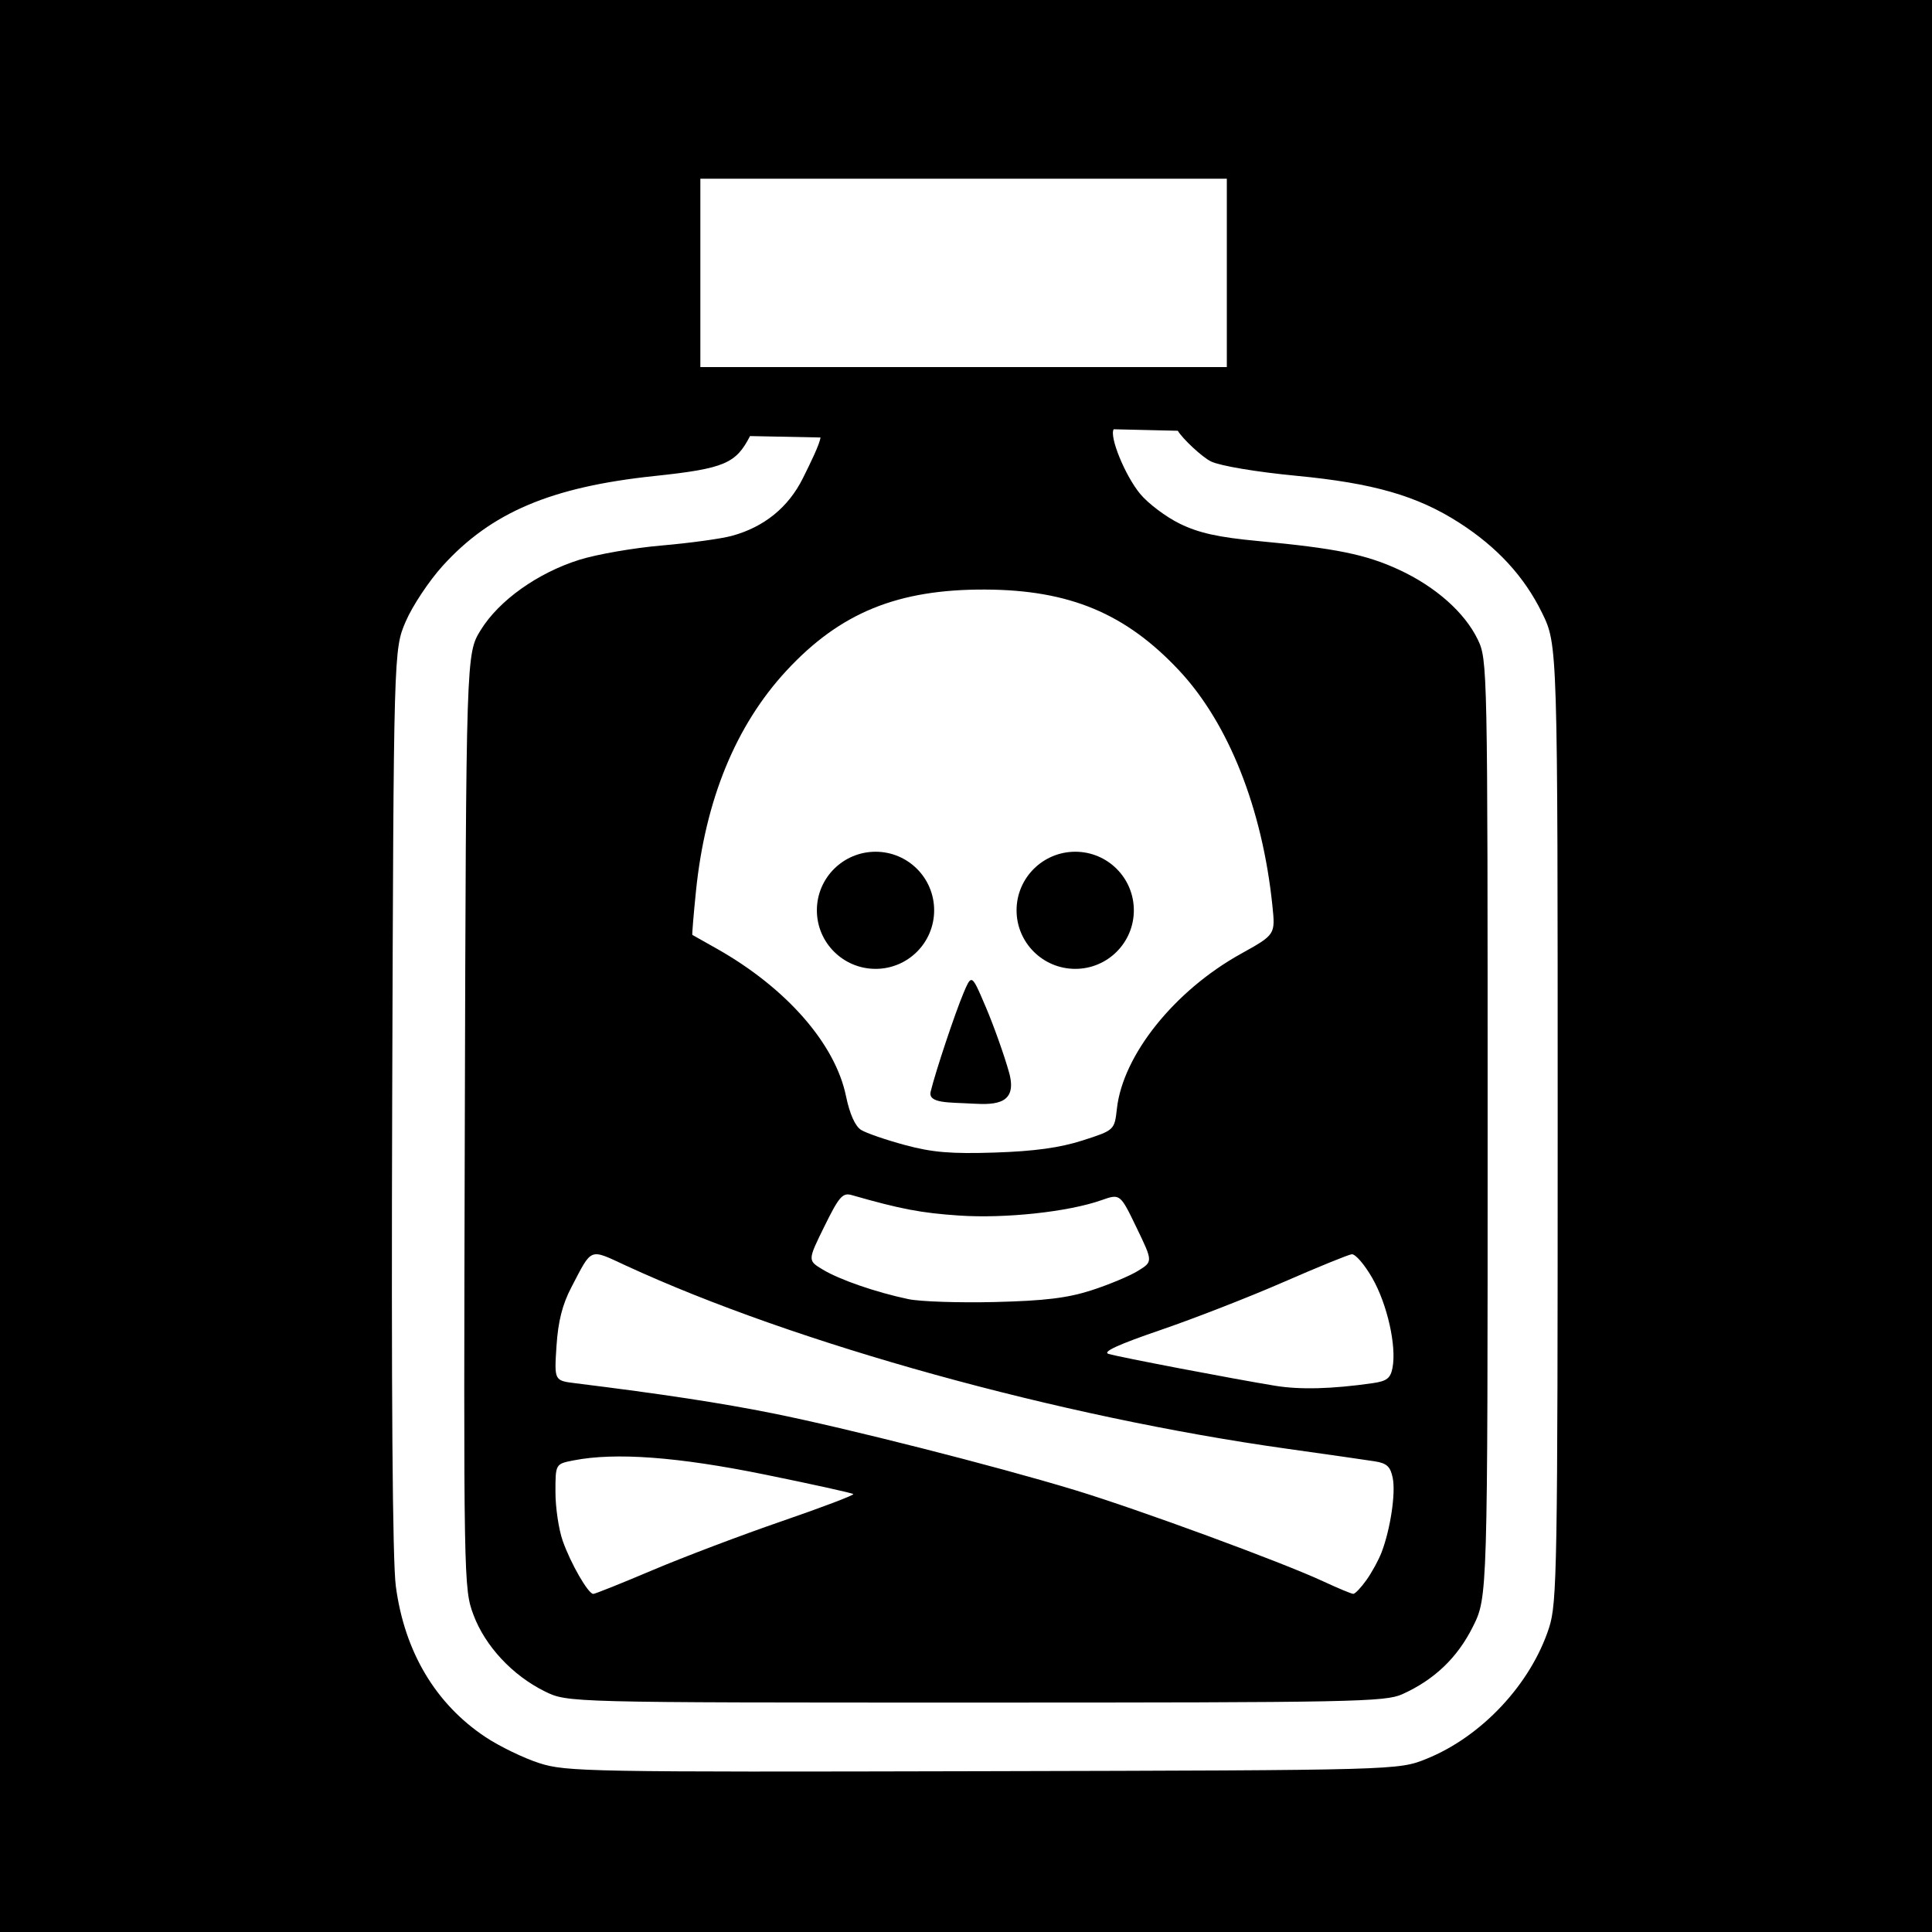
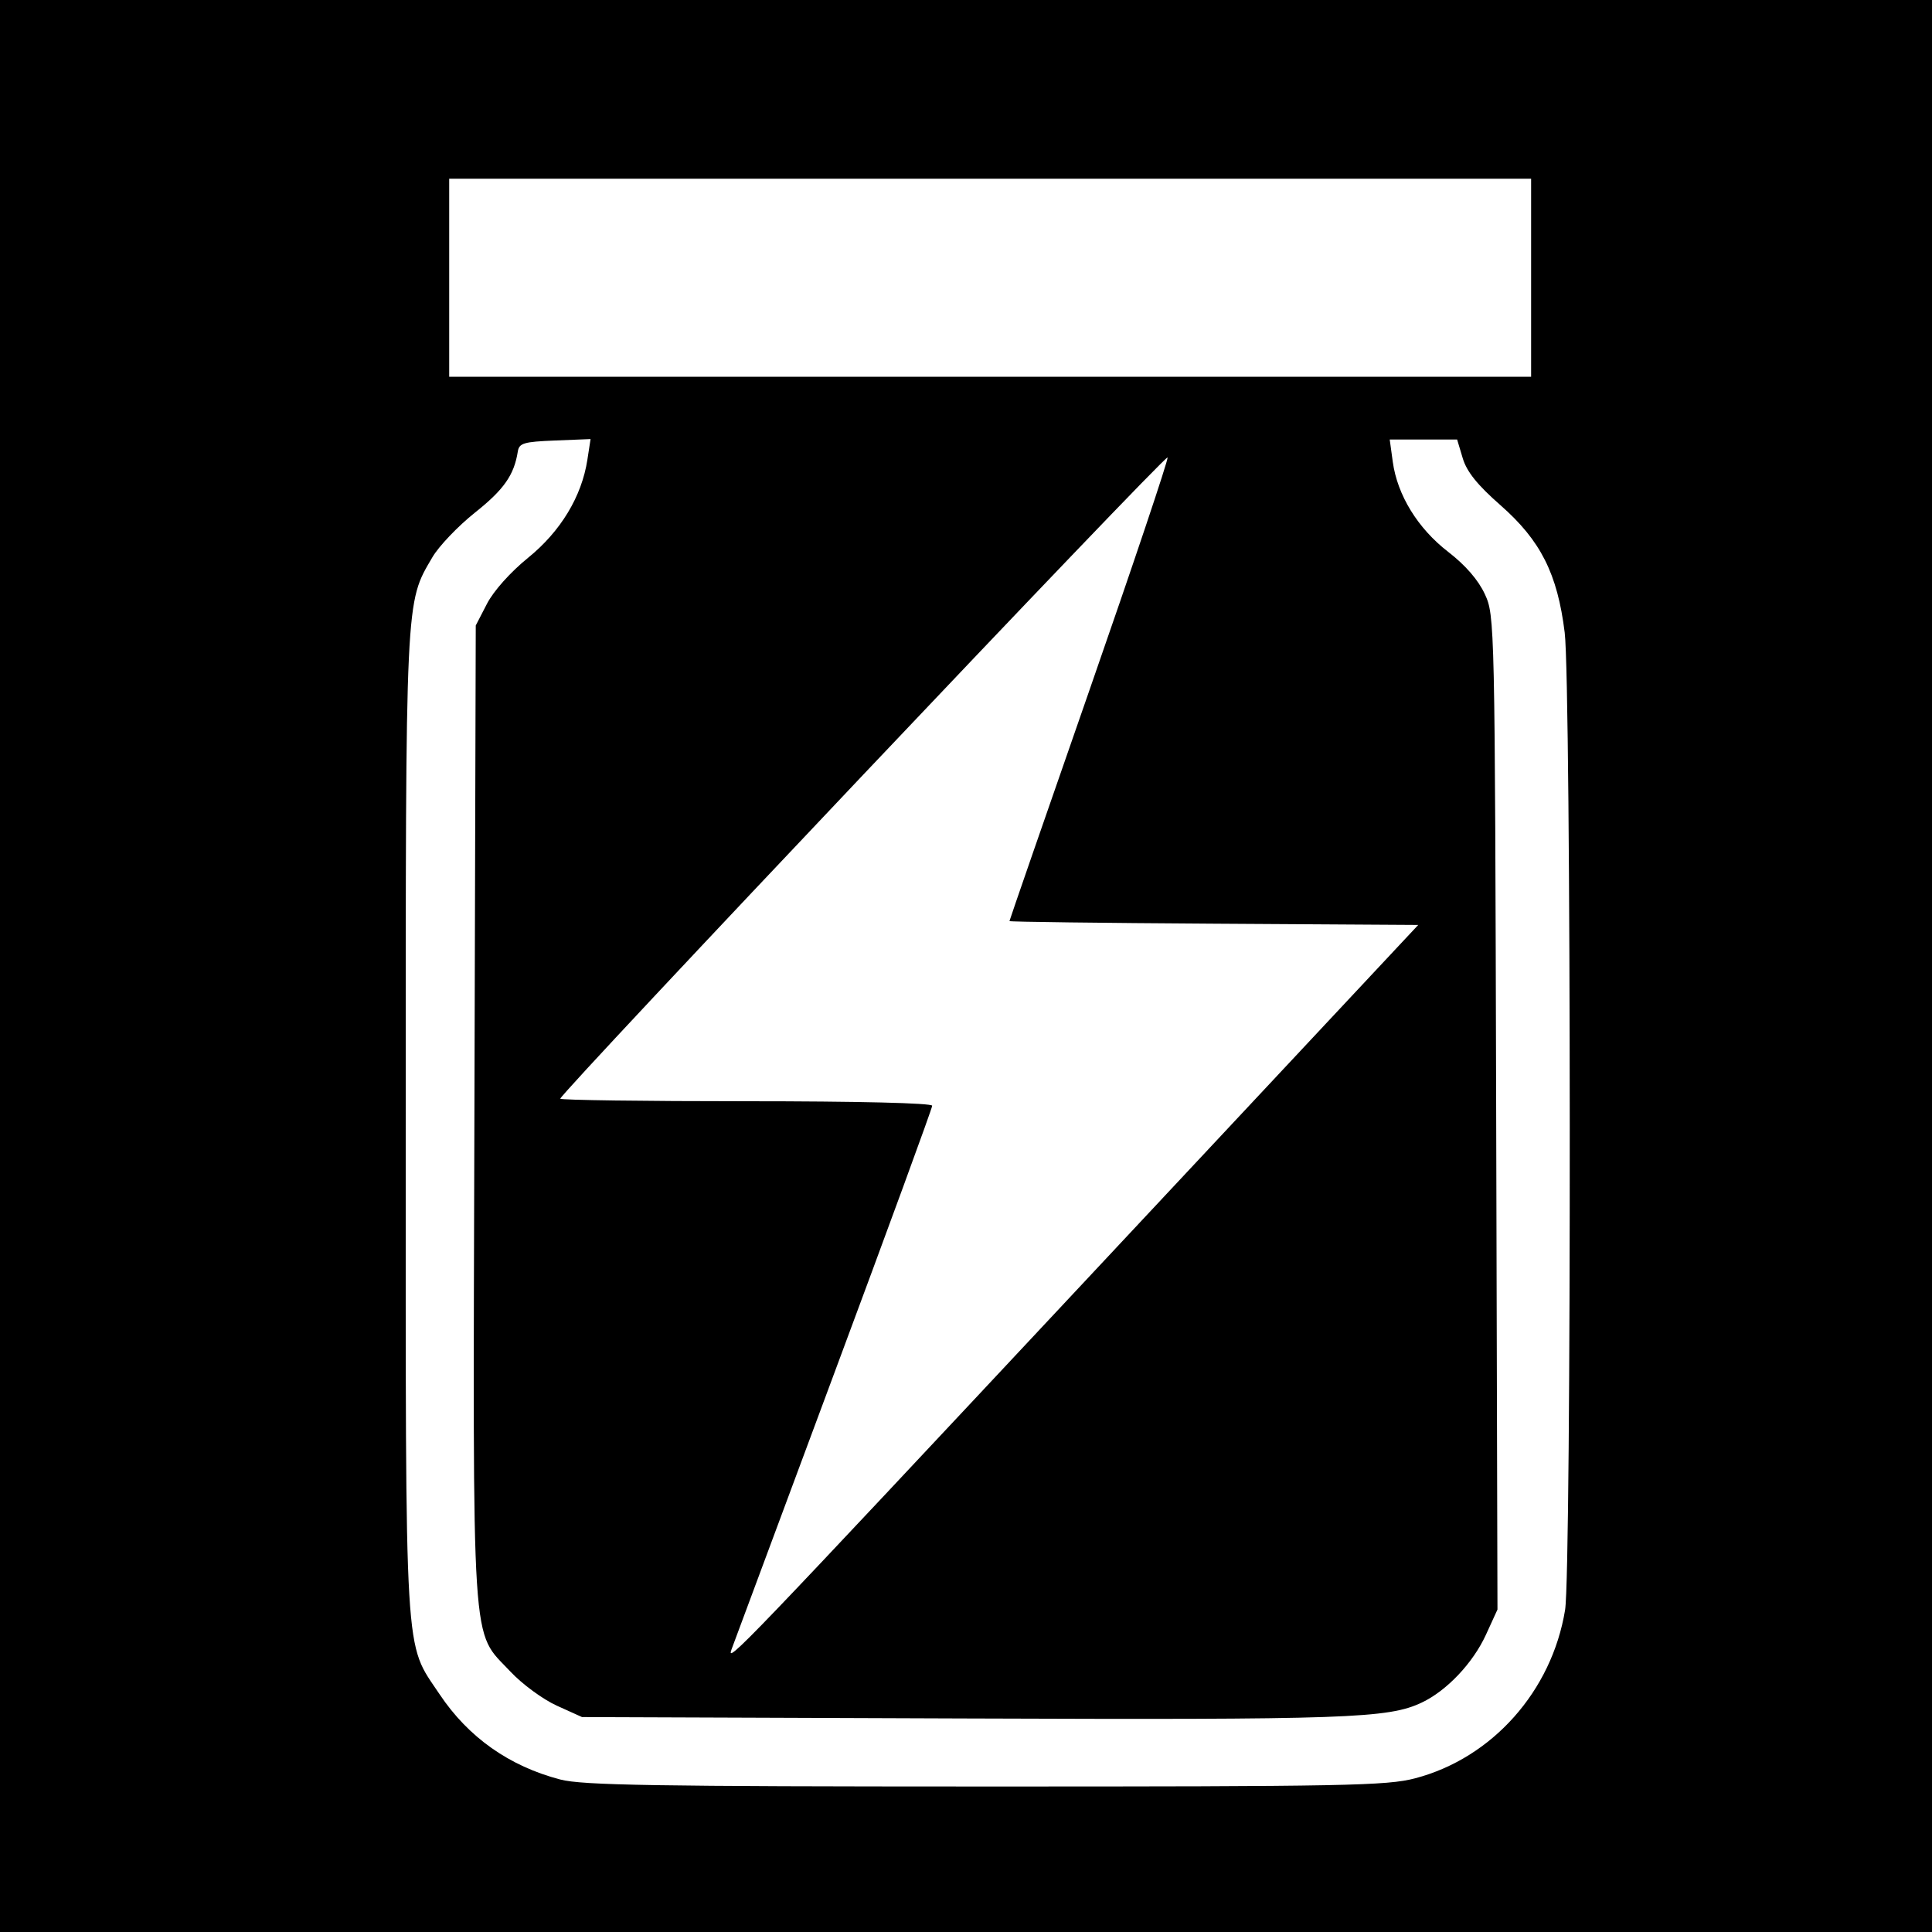
<svg xmlns="http://www.w3.org/2000/svg" id="svg2" version="1.1" width="400" height="400">
  <defs id="defs6" />
-   <path style="fill:#000000;fill-opacity:1;stroke:none" d="m 0,1.5258789e-5 400,0 L 400,400 l -400,0 z" id="rect4019" />
-   <path id="path3972" style="fill:#ffffff" d="M 295.344,364.143 C 306.771,359.534 316.947,348.65 320.719,337 c 1.659,-5.123 1.781,-12.283 1.781,-104.5 0,-99 0,-99 -3.24,-105.623 -3.663,-7.487 -9.265,-13.585 -17.114,-18.63 -8.711,-5.599 -17.768,-8.212 -33.763,-9.742 -8.214,-0.785 -15.707,-2.04 -17.629,-2.952 -1.838,-0.872 -5.933,-4.726 -6.902,-6.367 l -13.275,-0.311 c -0.942,1.524 2.362,9.595 5.471,13.367 1.646,1.997 5.346,4.781 8.222,6.187 3.933,1.923 7.956,2.813 16.23,3.588 16.107,1.51 22.277,2.767 29.123,5.93 7.568,3.496 13.612,8.842 16.318,14.432 2.035,4.203 2.058,5.378 2.058,101.277 0,97.025 0,97.025 -3.06,103.148 -3.207,6.418 -7.95,10.952 -14.602,13.961 C 286.792,352.368 280.073,352.5 202,352.5 c -84.5,0 -84.5,0 -89.195,-2.313 -6.689,-3.295 -12.355,-9.367 -14.775,-15.837 C 95.996,328.915 95.974,327.654 96.235,232.095 96.5,135.342 96.5,135.342 99.535,130.434 c 3.793,-6.135 11.783,-11.823 20.418,-14.536 3.601,-1.131 11.272,-2.463 17.047,-2.96 5.775,-0.497 12.3,-1.392 14.5,-1.99 6.696,-1.819 11.725,-5.897 14.734,-11.949 1.504,-3.024 3.489,-7.048 3.636,-8.423 L 155.287,90.284 c -2.918,5.643 -5.168,6.729 -19.768,8.267 -21.398,2.255 -33.859,7.542 -43.885,18.621 -2.823,3.12 -6.258,8.295 -7.633,11.5 C 81.5,134.5 81.5,134.5 81.201,227.5 c -0.196,60.959 0.062,95.725 0.75,100.911 1.8,13.563 8.225,24.366 18.584,31.244 2.903,1.927 7.907,4.349 11.122,5.382 5.553,1.785 10.122,1.868 91.844,1.671 86,-0.207 86,-0.207 91.844,-2.564 z M 135.126,325.075 c 6.392,-2.709 18.441,-7.272 26.775,-10.139 8.334,-2.868 14.977,-5.39 14.762,-5.605 -0.215,-0.215 -8.44,-2.031 -18.277,-4.034 -18.053,-3.677 -30.972,-4.635 -39.636,-2.939 -3.75,0.734 -3.75,0.734 -3.75,6.563 0,3.206 0.677,7.749 1.505,10.095 1.659,4.703 5.278,10.985 6.328,10.985 0.369,0 5.9,-2.216 12.292,-4.925 z m 147.781,2.056 c 1.124,-1.578 2.537,-4.166 3.14,-5.75 1.824,-4.791 2.938,-12.206 2.307,-15.36 -0.477,-2.384 -1.217,-3.073 -3.725,-3.47 -1.721,-0.272 -9.88,-1.441 -18.13,-2.597 -47.274,-6.625 -101.881,-21.751 -136.894,-37.92 -7.685,-3.549 -6.957,-3.837 -11.302,4.467 -1.866,3.567 -2.751,7.055 -3.086,12.17 -0.47,7.17 -0.47,7.17 3.906,7.713 18.162,2.254 30.115,4.077 40.876,6.233 15.178,3.042 46.158,10.91 62.5,15.875 13.236,4.021 42.89,14.921 51.5,18.929 3.025,1.408 5.807,2.565 6.182,2.57 0.375,0.005 1.601,-1.281 2.725,-2.86 z m 1.24,-40.752 c 2.978,-0.424 3.741,-1.01 4.158,-3.193 0.86,-4.499 -1.08,-13.132 -4.167,-18.545 -1.612,-2.827 -3.54,-5.059 -4.285,-4.959 -0.744,0.1 -7.126,2.702 -14.181,5.784 -7.055,3.082 -18.521,7.55 -25.479,9.929 -8.684,2.97 -12.03,4.512 -10.672,4.919 2.199,0.66 25.898,5.191 34.479,6.593 5.168,0.844 11.717,0.673 20.147,-0.528 z M 226,267.137 c 3.575,-1.157 7.897,-2.964 9.604,-4.017 3.104,-1.913 3.104,-1.913 -0.294,-8.957 -3.398,-7.044 -3.398,-7.044 -7.304,-5.666 -6.82,2.406 -19.879,3.813 -29.425,3.169 -7.894,-0.532 -12.089,-1.331 -22.243,-4.236 -1.883,-0.539 -2.612,0.295 -5.647,6.457 -3.486,7.075 -3.486,7.075 -0.338,8.97 3.516,2.117 11.032,4.71 17.723,6.115 2.434,0.511 10.5,0.78 17.925,0.598 10.307,-0.253 15.037,-0.829 20,-2.435 z M 254,37 l -109,0 0,39 109,0 z m -50,85.062 c -18.127,-0.082 -30.054,4.787 -41.188,16.812 -10.474,11.313 -16.794,26.709 -18.719,45.625 -0.504,4.95 -0.836,9.023 -0.75,9.062 0.086,0.04 2.406,1.348 5.156,2.906 14.342,8.125 24.419,19.637 26.656,30.469 0.764,3.699 1.894,6.231 3.125,7 1.059,0.662 5.129,2.062 9.062,3.125 5.669,1.533 9.54,1.86 18.656,1.562 8.142,-0.266 13.438,-0.993 18.125,-2.5 6.62,-2.128 6.619,-2.14 7.125,-6.625 1.248,-11.077 11.917,-24.385 25.625,-32 7.201,-4 7.182,-4 6.562,-10 -2.077,-20.124 -9.085,-37.786 -19.344,-48.719 C 233.036,126.997 221.413,122.141 204,122.062 z m -22.719,54.281 c 6.702,0 12.125,5.423 12.125,12.125 0,6.702 -5.423,12.125 -12.125,12.125 -6.702,0 -12.156,-5.423 -12.156,-12.125 0,-6.702 5.454,-12.125 12.156,-12.125 z m 41.344,0 c 6.702,0 12.125,5.423 12.125,12.125 0,6.702 -5.423,12.125 -12.125,12.125 -6.702,0 -12.156,-5.423 -12.156,-12.125 0,-6.702 5.454,-12.125 12.156,-12.125 z m -21.5,26.562 c 0.614,0.047 1.34,1.758 3,5.656 1.623,3.811 3.776,9.863 4.781,13.438 1.827,6.5 -2.594,6.791 -7.5,6.5 -4.906,-0.291 -9.321,0 -8.719,-2.5 0.979,-4.06 5.019,-16.196 6.812,-20.438 0.727,-1.719 1.148,-2.693 1.625,-2.656 z" />
+   <path style="fill:#000000" d="m 0,0 400,0 0,400 -400,0 z" id="rect3022" />
+   <path id="path2989" style="fill:#ffffff" d="m 317,57.5 0,-20.5 -112,0 -112,0 0,20.5 0,20.5 112,0 112,0 0,-20.5 z M 225.851,263.946 293.628,191.5 251.314,191.239 C 228.041,191.096 209,190.854 209,190.701 c 0,-0.153 7.433,-21.613 16.517,-47.689 9.084,-26.076 16.383,-47.813 16.22,-48.303 C 241.457,93.872 116,226.341 116,227.473 116,227.763 133.325,228 154.5,228 c 23.161,0 38.5,0.372 38.5,0.933 0,0.513 -9.186,25.601 -20.413,55.75 C 161.36,314.832 151.849,340.4 151.452,341.5 c -1.118,3.097 1.48,0.389 74.399,-77.554 z M 293,368.176 c 15.949,-4.192 28.282,-18.043 31.035,-34.856 1.339,-8.176 1.267,-191.422 -0.08,-202.347 -1.501,-12.176 -4.974,-19.065 -13.294,-26.37 -4.782,-4.199 -6.978,-6.931 -7.815,-9.722 L 301.683,91 l -6.978,0 -6.978,0 0.631,4.606 c 0.947,6.91 5.183,13.798 11.467,18.645 3.577,2.76 6.237,5.825 7.59,8.748 2.063,4.455 2.086,5.52 2.352,107.37 l 0.268,102.87 -2.379,5.197 c -2.685,5.865 -8.105,11.599 -13.289,14.059 -6.939,3.293 -15.41,3.587 -94.875,3.295 L 120.5,355.5 l -5.214,-2.358 c -2.868,-1.297 -7.189,-4.469 -9.603,-7.05 -8.231,-8.8 -7.774,-1.712 -7.461,-115.683 L 98.5,129.5 100.825,125 c 1.371,-2.653 4.859,-6.556 8.5,-9.509 6.746,-5.472 11.111,-12.682 12.283,-20.288 l 0.662,-4.297 -7.375,0.297 c -6.482,0.261 -7.413,0.539 -7.691,2.297 -0.769,4.858 -2.877,7.863 -8.848,12.614 -3.513,2.796 -7.482,6.951 -8.82,9.234 C 83.888,124.989 84,122.616 84,232.806 c 0,113.087 -0.366,106.926 7.004,117.962 5.958,8.922 14.405,14.891 24.996,17.661 4.569,1.195 19.464,1.44 88,1.447 74.618,0.007 83.121,-0.155 89,-1.7 z" />
</svg>
